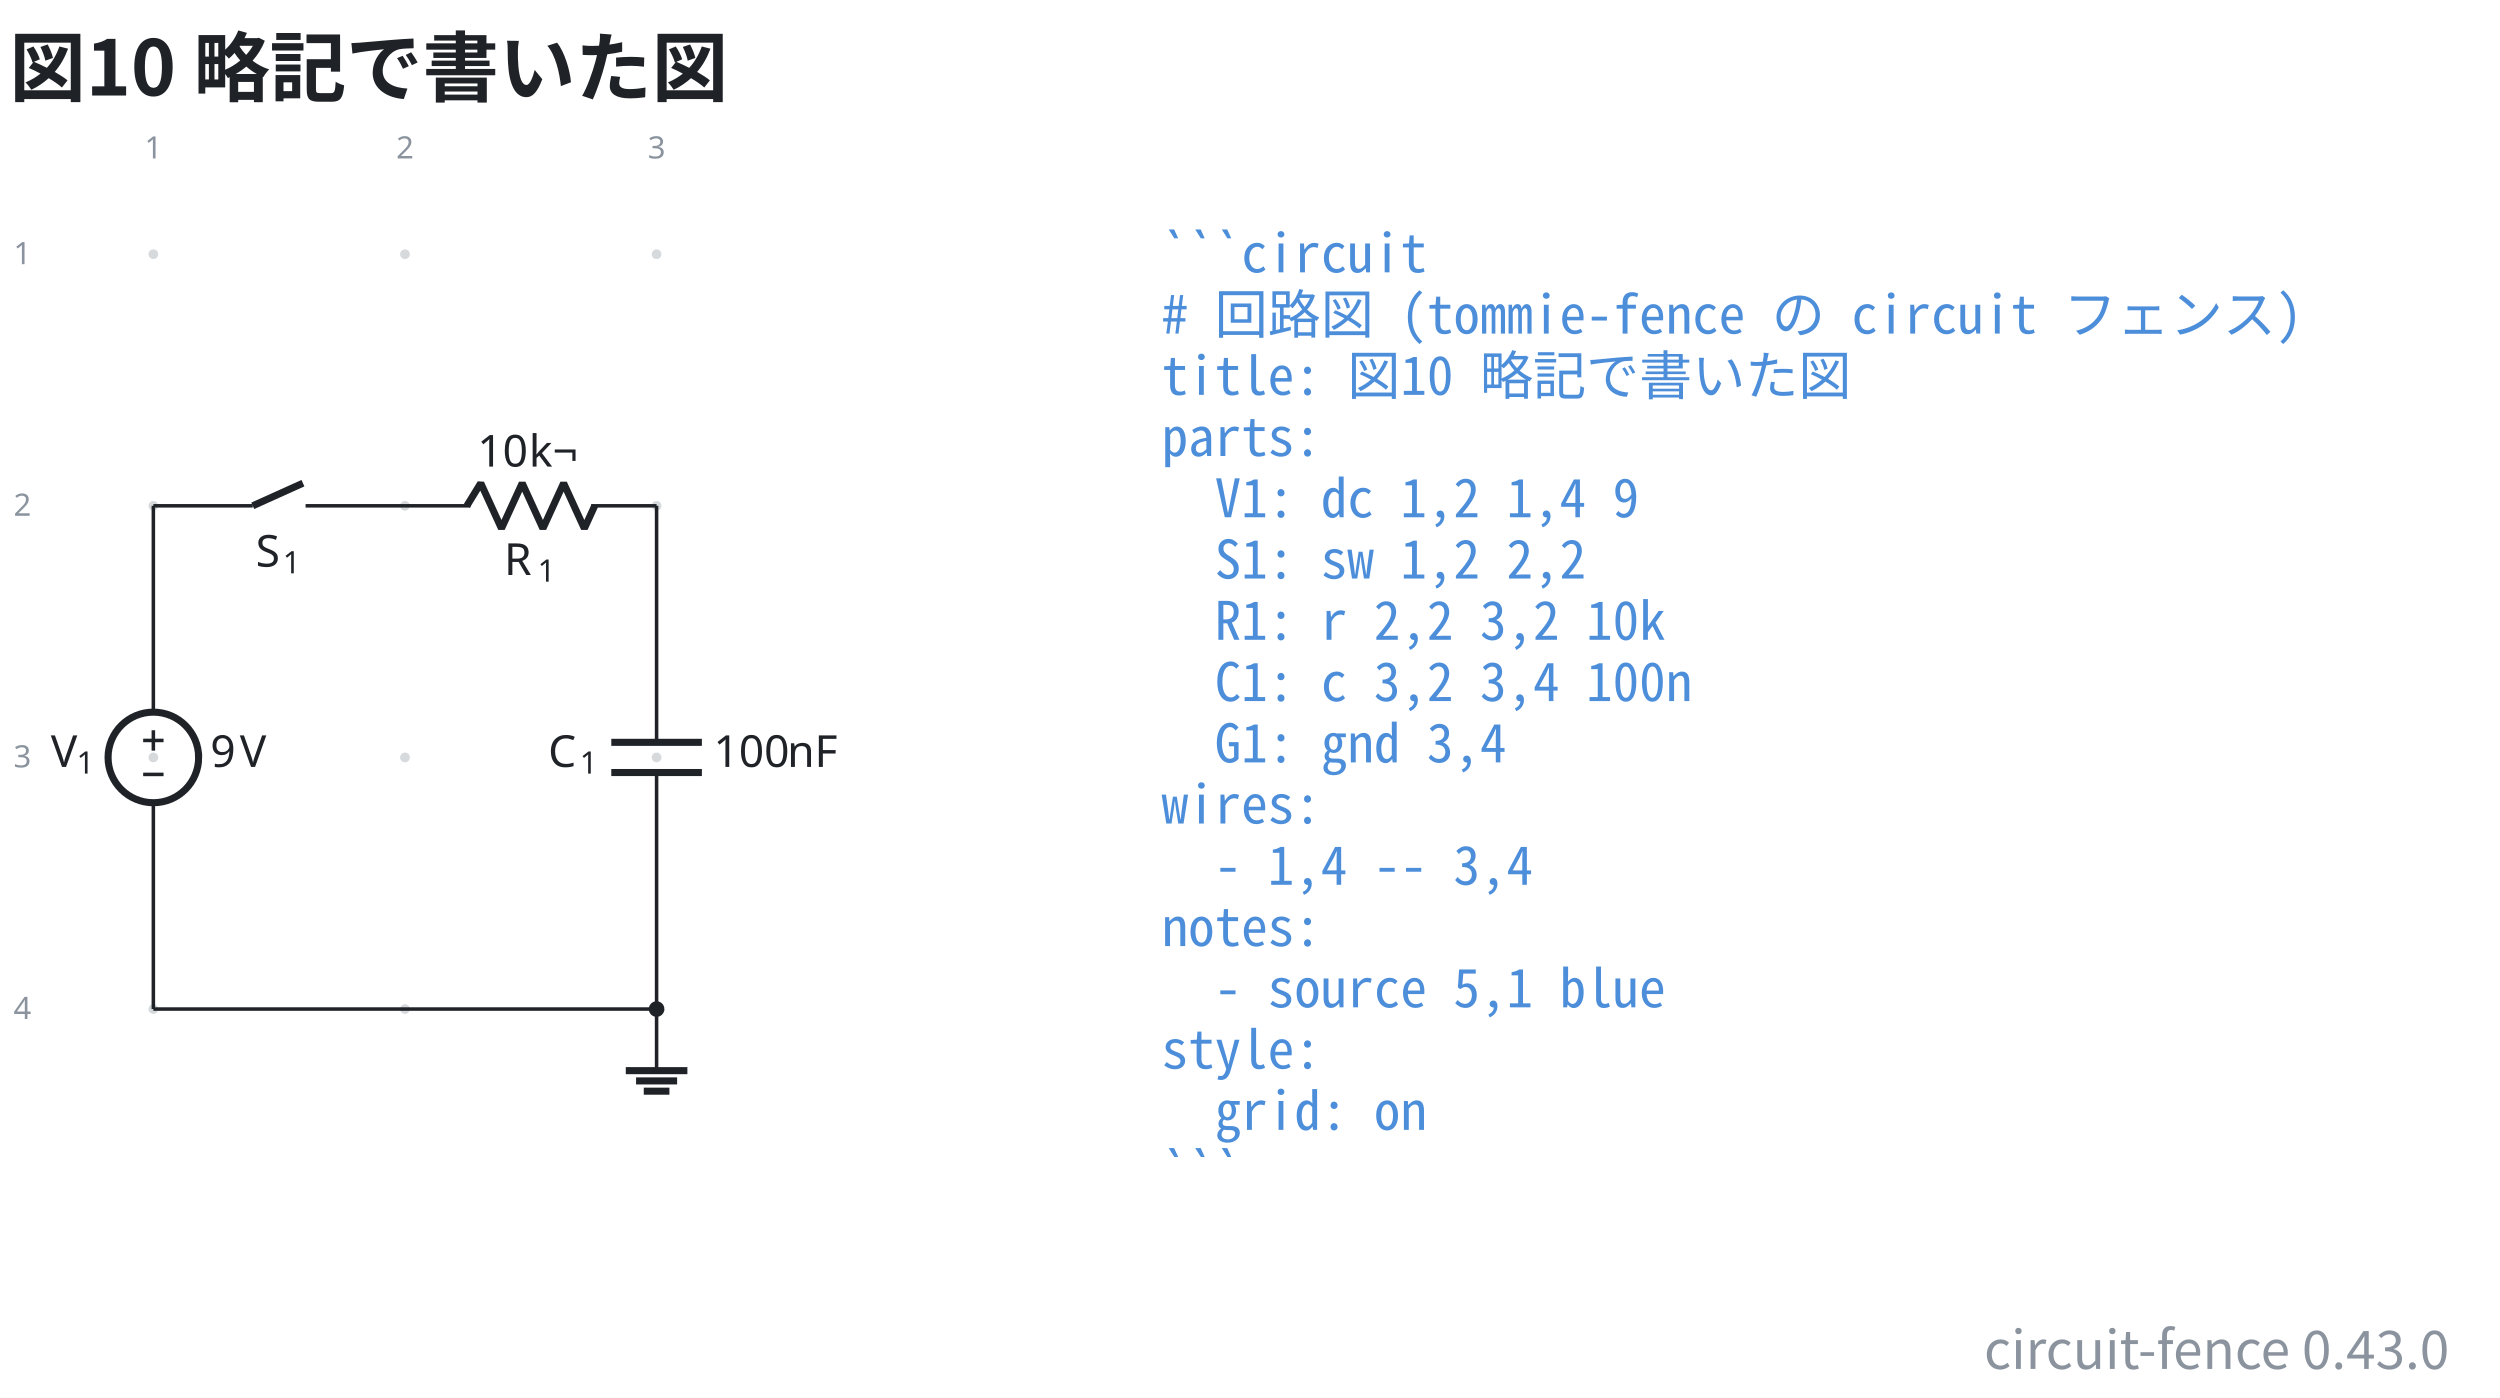
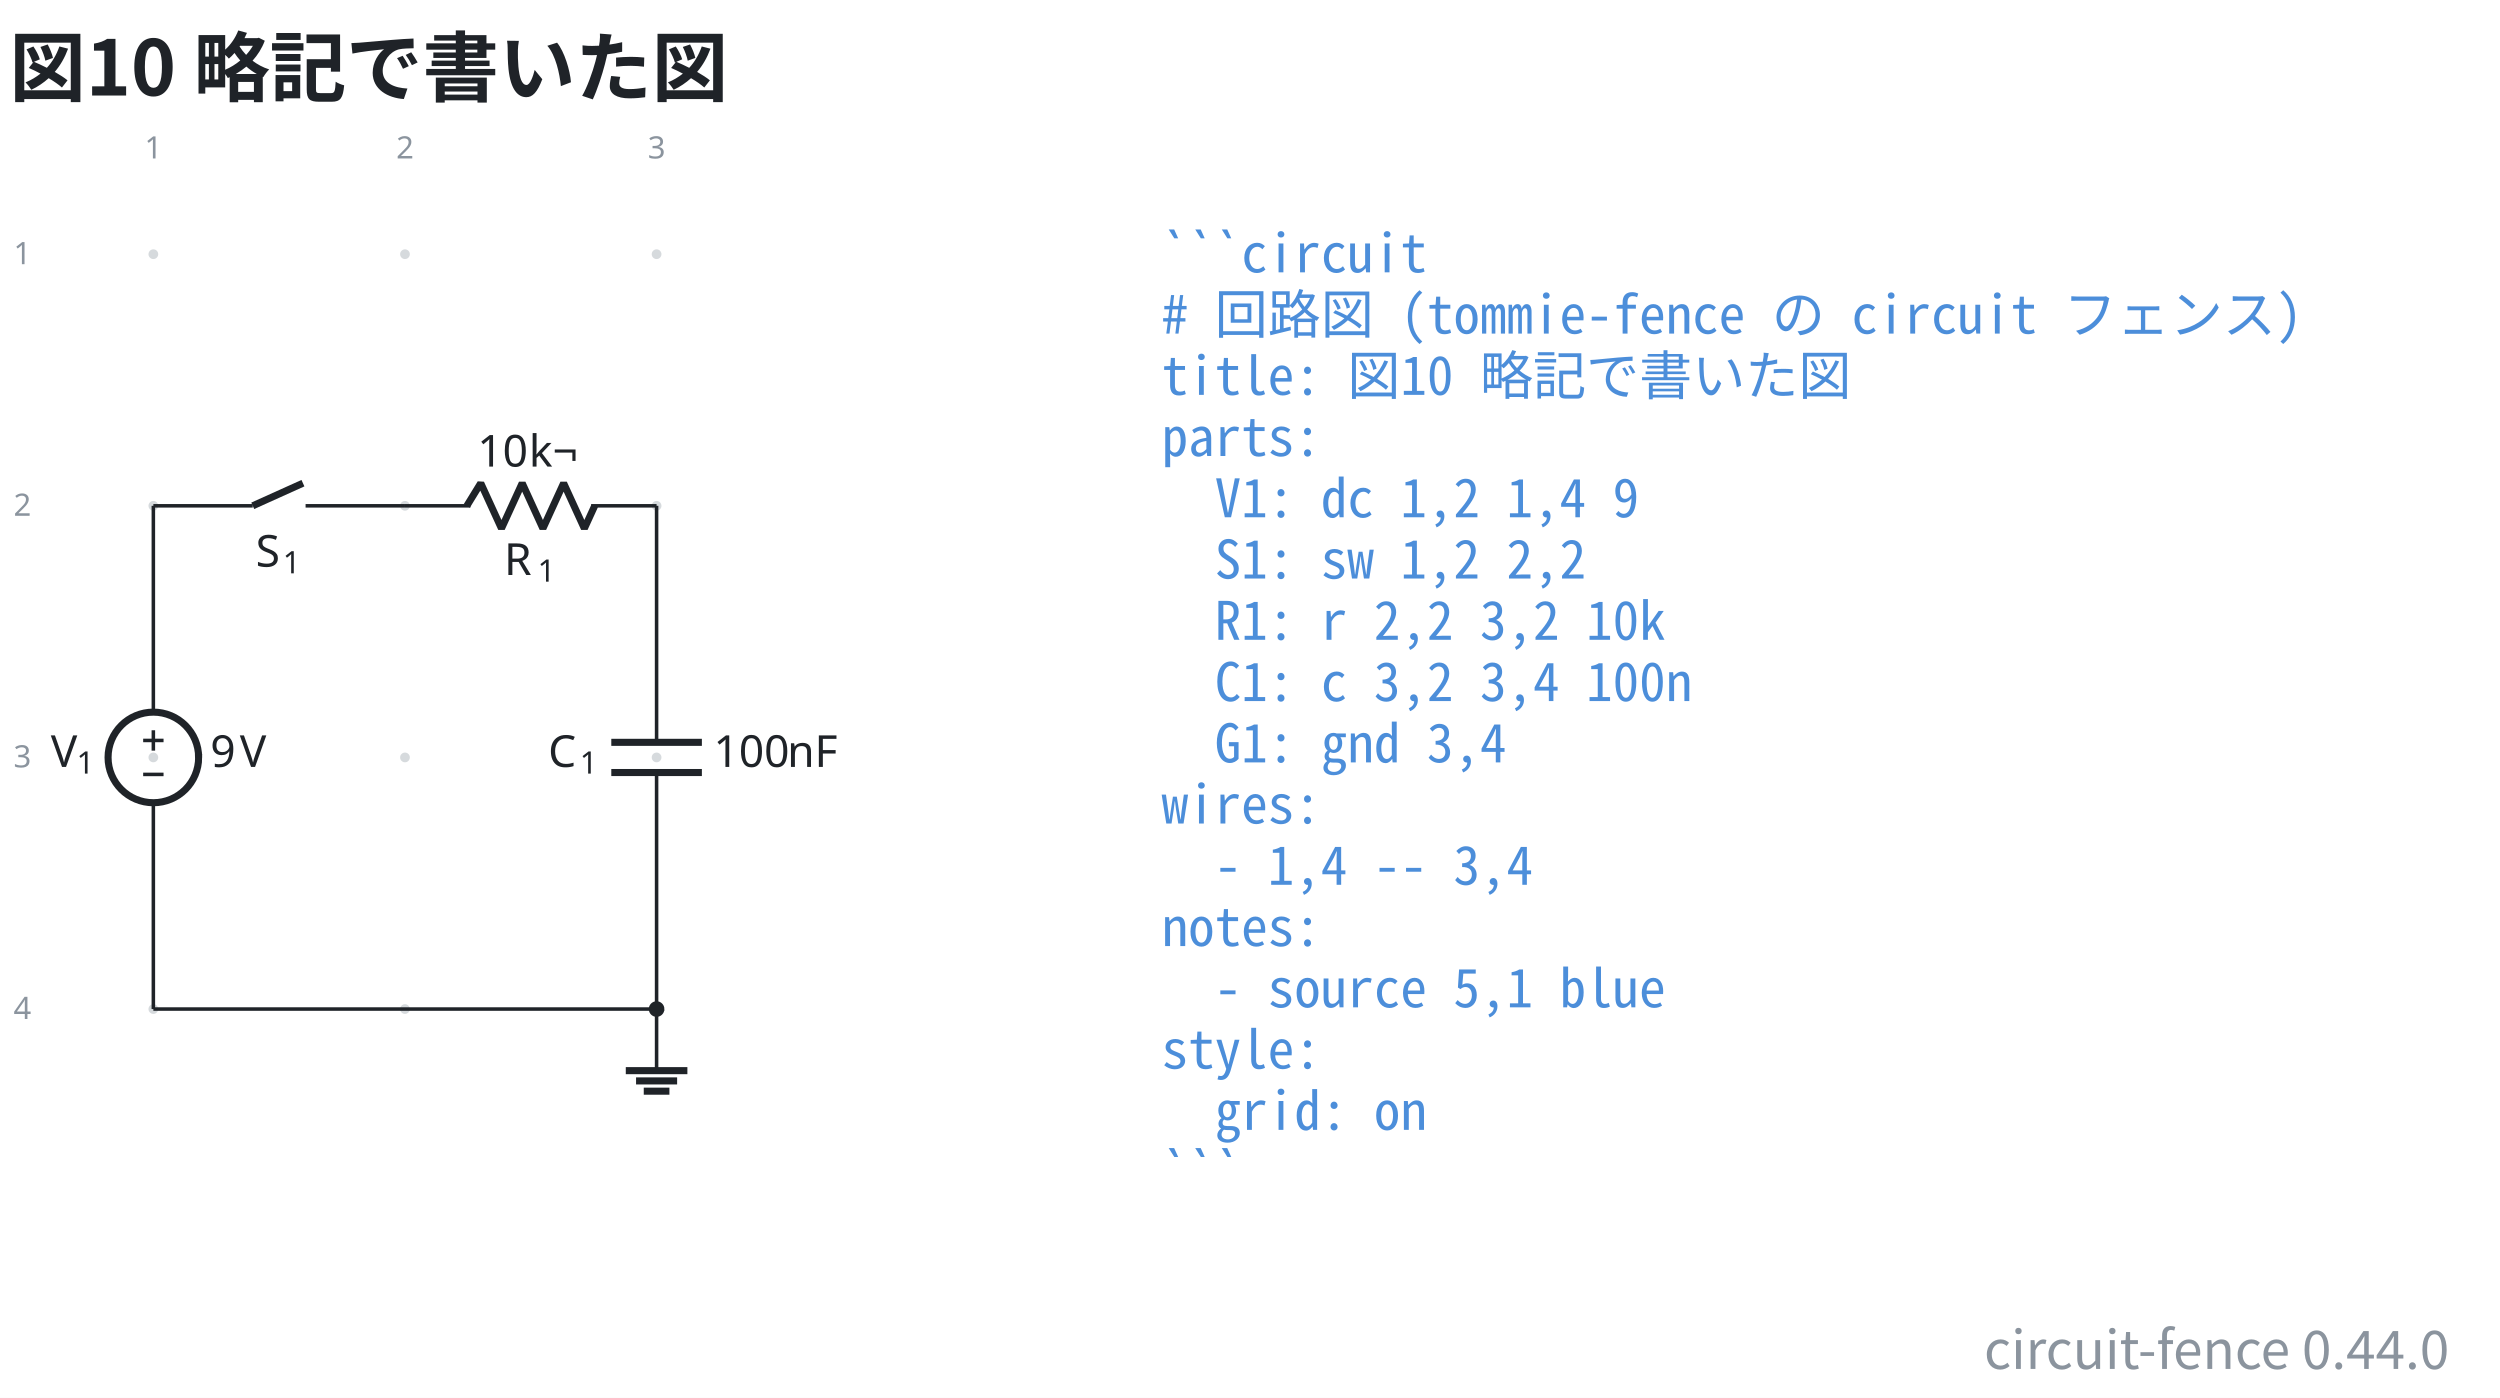
- <svg xmlns="http://www.w3.org/2000/svg" data-figure-paper="#ffffff" data-circuit-fence="0.43.0" fill="#1f2328" width="753.863" height="421.518" viewBox="-72 -72 565.397 316.138">
+ <svg xmlns="http://www.w3.org/2000/svg" data-figure-paper="#ffffff" data-circuit-fence="0.44.0" fill="#1f2328" width="753.863" height="421.518" viewBox="-72 -72 565.397 316.138">
  <rect x="-72" y="-72" width="565.397" height="316.138" fill="#ffffff" />
  <g stroke="#1f2328" stroke-miterlimit="10" stroke-width=".8">
    <path fill="#8b949e" fill-opacity=".35" stroke="none" stroke-opacity=".35" d="M-36.218-14.511a1.1 1.1 0 1 0-2.2 0 1.1 1.1 0 0 0 2.2 0M-36.218 42.394a1.1 1.1 0 1 0-2.2 0 1.1 1.1 0 0 0 2.2 0M-36.218 99.3a1.1 1.1 0 1 0-2.2 0 1.1 1.1 0 0 0 2.2 0M-36.218 156.205a1.1 1.1 0 1 0-2.2 0 1.1 1.1 0 0 0 2.2 0M20.688-14.511a1.1 1.1 0 1 0-2.2 0 1.1 1.1 0 0 0 2.2 0M20.688 42.394a1.1 1.1 0 1 0-2.2 0 1.1 1.1 0 0 0 2.2 0M20.688 99.3a1.1 1.1 0 1 0-2.2 0 1.1 1.1 0 0 0 2.2 0M20.688 156.205a1.1 1.1 0 1 0-2.2 0 1.1 1.1 0 0 0 2.2 0M77.593-14.511a1.1 1.1 0 1 0-2.2 0 1.1 1.1 0 0 0 2.2 0M77.593 42.394a1.1 1.1 0 1 0-2.2 0 1.1 1.1 0 0 0 2.2 0M77.593 99.3a1.1 1.1 0 1 0-2.2 0 1.1 1.1 0 0 0 2.2 0M77.593 156.205a1.1 1.1 0 1 0-2.2 0 1.1 1.1 0 0 0 2.2 0m-1.1 0" />
    <g fill="#8b949e" stroke="#8b949e">
      <text x="-37.318" y="-14.511" fill="#8b949e" stroke="none" font-family="cmr7" font-size="7" transform="translate(-1.993 -21.645)">1</text>
    </g>
    <g fill="#8b949e" stroke="#8b949e">
      <text x="-37.318" y="-14.511" fill="#8b949e" stroke="none" font-family="cmr7" font-size="7" transform="translate(54.912 -21.645)">2</text>
    </g>
    <g fill="#8b949e" stroke="#8b949e">
      <text x="-37.318" y="-14.511" fill="#8b949e" stroke="none" font-family="cmr7" font-size="7" transform="translate(111.818 -21.645)">3</text>
    </g>
    <g fill="#8b949e" stroke="#8b949e">
      <text x="-37.318" y="-14.511" fill="#8b949e" stroke="none" font-family="cmr7" font-size="7" transform="translate(-31.62 2.256)">1</text>
    </g>
    <g fill="#8b949e" stroke="#8b949e">
      <text x="-37.318" y="-14.511" fill="#8b949e" stroke="none" font-family="cmr7" font-size="7" transform="translate(-31.62 59.161)">2</text>
    </g>
    <g fill="#8b949e" stroke="#8b949e">
      <text x="-37.318" y="-14.511" fill="#8b949e" stroke="none" font-family="cmr7" font-size="7" transform="translate(-31.62 116.067)">3</text>
    </g>
    <g fill="#8b949e" stroke="#8b949e">
      <text x="-37.318" y="-14.511" fill="#8b949e" stroke="none" font-family="cmr7" font-size="7" transform="translate(-31.62 172.972)">4</text>
    </g>
    <path fill="none" d="M-37.318 42.394v.4m0-.4v46.663m0 20.486v46.662m0-.4v.4" />
    <g stroke-width="1.6">
      <path fill="none" d="M-27.075 99.3c0-5.657-4.586-10.243-10.243-10.243S-47.56 93.643-47.56 99.3s4.586 10.243 10.243 10.243 10.243-4.586 10.243-10.243Zm-10.243 0" />
    </g>
    <g stroke="none">
      <text x="-37.318" y="-14.511" font-family="cmmi10" font-size="10" transform="translate(-23.201 115.964)">V</text>
      <text x="-31.484" y="-13.011" font-family="cmr7" font-size="7" transform="translate(-23.201 115.964)">1</text>
    </g>
    <g stroke="none" font-family="cmr10" font-size="10">
      <text x="-37.318" y="-14.511" transform="translate(12.882 115.964)">9</text>
      <text x="-30.651" y="-14.511" transform="translate(12.882 115.964)">V</text>
    </g>
    <path fill="none" d="M-39.622 95.459h4.61M-37.318 97.763v-4.61M-39.622 103.14h4.61M-37.318 42.394h.4m-.4 0h22.478m11.95 0h22.478m-.4 0h.4" />
    <g stroke-width="1.6">
      <path fill="none" d="m-14.84 42.394 11.353-5.121" />
    </g>
    <g stroke="none">
      <text x="-37.318" y="-14.511" font-family="cmmi10" font-size="10" transform="translate(23.144 70.676)">S</text>
      <text x="-31.186" y="-13.011" font-family="cmr7" font-size="7" transform="translate(23.144 70.676)">1</text>
    </g>
    <path fill="none" d="M19.588 42.394h.4m-.4 0h14.795m27.315 0h14.795m-.4 0h.4" />
    <g stroke-linejoin="bevel" stroke-width="1.6">
      <path fill="none" d="m33.583 42.394 3.143-5.121 4.686 10.243 4.686-10.243 4.685 10.243 4.686-10.243 4.686 10.243 2.343-5.122" />
    </g>
    <g stroke="none">
      <text x="-37.318" y="-14.511" font-family="cmmi10" font-size="10" transform="translate(79.319 72.554)">R</text>
      <text x="-29.725" y="-13.011" font-family="cmr7" font-size="7" transform="translate(79.319 72.554)">1</text>
    </g>
    <g stroke="none" font-family="cmr10" font-size="10">
      <text x="-37.318" y="-14.511" transform="translate(73.275 48.043)">10</text>
      <text x="-25.651" y="-14.511" transform="translate(73.275 48.043)">k¬</text>
    </g>
    <path fill="none" d="M76.493 42.394v.4m0-.4v53.492m0 6.828v53.491m0-.4v.4" />
    <g stroke-width="1.6">
      <path fill="none" d="M86.736 95.886H66.25m20.486 6.828H66.25" />
    </g>
    <g stroke="none">
      <text x="-37.318" y="-14.511" font-family="cmmi10" font-size="10" transform="translate(89.296 115.964)">C</text>
      <text x="-30.171" y="-13.011" font-family="cmr7" font-size="7" transform="translate(89.296 115.964)">1</text>
    </g>
    <g stroke="none" font-family="cmr10" font-size="10">
      <text x="-37.318" y="-14.511" transform="translate(126.693 115.964)">100</text>
      <text x="-20.651" y="-14.511" transform="translate(126.693 115.964)">nF</text>
    </g>
    <path fill="none" d="M76.493 156.205v13.93" />
    <path fill="none" stroke-width="1.6" d="M69.528 170.136h13.93m-11.608 2.321h9.287m-7.546 2.322h5.804" />
    <path fill="none" d="M-37.318 156.205H76.493" />
    <path d="M77.859 156.205a1.365 1.365 0 1 0-2.731 0 1.365 1.365 0 0 0 2.73 0Zm-1.366 0" />
    <g>
      <text x="-37.318" y="-14.511" fill="#4c8eda" stroke="none" font-family="'Noto Sans Mono CJK JP',ui-monospace,'SFMono-Regular',Consolas,'Liberation Mono',monospace" font-size="12" transform="translate(228.022 4.1)" xml:space="preserve">```circuit</text>
    </g>
    <g>
      <text x="-37.318" y="-14.511" fill="#4c8eda" stroke="none" font-family="'Noto Sans Mono CJK JP',ui-monospace,'SFMono-Regular',Consolas,'Liberation Mono',monospace" font-size="12" transform="translate(228.022 17.956)" xml:space="preserve"># 回路図 (tommie-fence の circuit フェンス)</text>
    </g>
    <g>
      <text x="-37.318" y="-14.511" fill="#4c8eda" stroke="none" font-family="'Noto Sans Mono CJK JP',ui-monospace,'SFMono-Regular',Consolas,'Liberation Mono',monospace" font-size="12" transform="translate(228.022 31.813)" xml:space="preserve">title: 図10 略記で書いた図</text>
    </g>
    <g>
      <text x="-37.318" y="-14.511" fill="#4c8eda" stroke="none" font-family="'Noto Sans Mono CJK JP',ui-monospace,'SFMono-Regular',Consolas,'Liberation Mono',monospace" font-size="12" transform="translate(228.022 45.641)" xml:space="preserve">parts:</text>
    </g>
    <g>
      <text x="-37.318" y="-14.511" fill="#4c8eda" stroke="none" font-family="'Noto Sans Mono CJK JP',ui-monospace,'SFMono-Regular',Consolas,'Liberation Mono',monospace" font-size="12" transform="translate(228.022 59.498)" xml:space="preserve">  V1: dc 1,2 1,4 9</text>
    </g>
    <g>
      <text x="-37.318" y="-14.511" fill="#4c8eda" stroke="none" font-family="'Noto Sans Mono CJK JP',ui-monospace,'SFMono-Regular',Consolas,'Liberation Mono',monospace" font-size="12" transform="translate(228.022 73.354)" xml:space="preserve">  S1: sw 1,2 2,2</text>
    </g>
    <g>
      <text x="-37.318" y="-14.511" fill="#4c8eda" stroke="none" font-family="'Noto Sans Mono CJK JP',ui-monospace,'SFMono-Regular',Consolas,'Liberation Mono',monospace" font-size="12" transform="translate(228.022 87.21)" xml:space="preserve">  R1: r 2,2 3,2 10k</text>
    </g>
    <g>
      <text x="-37.318" y="-14.511" fill="#4c8eda" stroke="none" font-family="'Noto Sans Mono CJK JP',ui-monospace,'SFMono-Regular',Consolas,'Liberation Mono',monospace" font-size="12" transform="translate(228.022 101.067)" xml:space="preserve">  C1: c 3,2 3,4 100n</text>
    </g>
    <g>
      <text x="-37.318" y="-14.511" fill="#4c8eda" stroke="none" font-family="'Noto Sans Mono CJK JP',ui-monospace,'SFMono-Regular',Consolas,'Liberation Mono',monospace" font-size="12" transform="translate(228.022 114.924)" xml:space="preserve">  G1: gnd 3,4</text>
    </g>
    <g>
      <text x="-37.318" y="-14.511" fill="#4c8eda" stroke="none" font-family="'Noto Sans Mono CJK JP',ui-monospace,'SFMono-Regular',Consolas,'Liberation Mono',monospace" font-size="12" transform="translate(228.022 128.751)" xml:space="preserve">wires:</text>
    </g>
    <g>
      <text x="-37.318" y="-14.511" fill="#4c8eda" stroke="none" font-family="'Noto Sans Mono CJK JP',ui-monospace,'SFMono-Regular',Consolas,'Liberation Mono',monospace" font-size="12" transform="translate(228.022 142.608)" xml:space="preserve">  - 1,4 -- 3,4</text>
    </g>
    <g>
      <text x="-37.318" y="-14.511" fill="#4c8eda" stroke="none" font-family="'Noto Sans Mono CJK JP',ui-monospace,'SFMono-Regular',Consolas,'Liberation Mono',monospace" font-size="12" transform="translate(228.022 156.464)" xml:space="preserve">notes:</text>
    </g>
    <g>
      <text x="-37.318" y="-14.511" fill="#4c8eda" stroke="none" font-family="'Noto Sans Mono CJK JP',ui-monospace,'SFMono-Regular',Consolas,'Liberation Mono',monospace" font-size="12" transform="translate(228.022 170.32)" xml:space="preserve">  - source 5,1 blue</text>
    </g>
    <g>
      <text x="-37.318" y="-14.511" fill="#4c8eda" stroke="none" font-family="'Noto Sans Mono CJK JP',ui-monospace,'SFMono-Regular',Consolas,'Liberation Mono',monospace" font-size="12" transform="translate(228.022 184.177)" xml:space="preserve">style:</text>
    </g>
    <g>
      <text x="-37.318" y="-14.511" fill="#4c8eda" stroke="none" font-family="'Noto Sans Mono CJK JP',ui-monospace,'SFMono-Regular',Consolas,'Liberation Mono',monospace" font-size="12" transform="translate(228.022 198.034)" xml:space="preserve">  grid: on</text>
    </g>
    <g>
      <text x="-37.318" y="-14.511" fill="#4c8eda" stroke="none" font-family="'Noto Sans Mono CJK JP',ui-monospace,'SFMono-Regular',Consolas,'Liberation Mono',monospace" font-size="12" transform="translate(228.022 211.862)" xml:space="preserve">```</text>
    </g>
    <g>
      <text x="-37.318" y="-14.511" fill="#1f2328" stroke="none" font-family="'Noto Sans CJK JP','Noto Sans JP','Hiragino Sans','Yu Gothic',sans-serif" font-size="17.28" transform="translate(-32.552 -35.889)" font-weight="bold">図10 略記で書いた図</text>
    </g>
    <g>
-       <text x="-37.318" y="-14.511" fill="#8b949e" stroke="none" font-family="'Noto Sans CJK JP','Noto Sans JP','Hiragino Sans','Yu Gothic',sans-serif" font-size="12" transform="translate(519.236 252.107)" text-anchor="end">circuit-fence 0.43.0</text>
+       <text x="-37.318" y="-14.511" fill="#8b949e" stroke="none" font-family="'Noto Sans CJK JP','Noto Sans JP','Hiragino Sans','Yu Gothic',sans-serif" font-size="12" transform="translate(519.236 252.107)" text-anchor="end">circuit-fence 0.44.0</text>
    </g>
  </g>
</svg>
